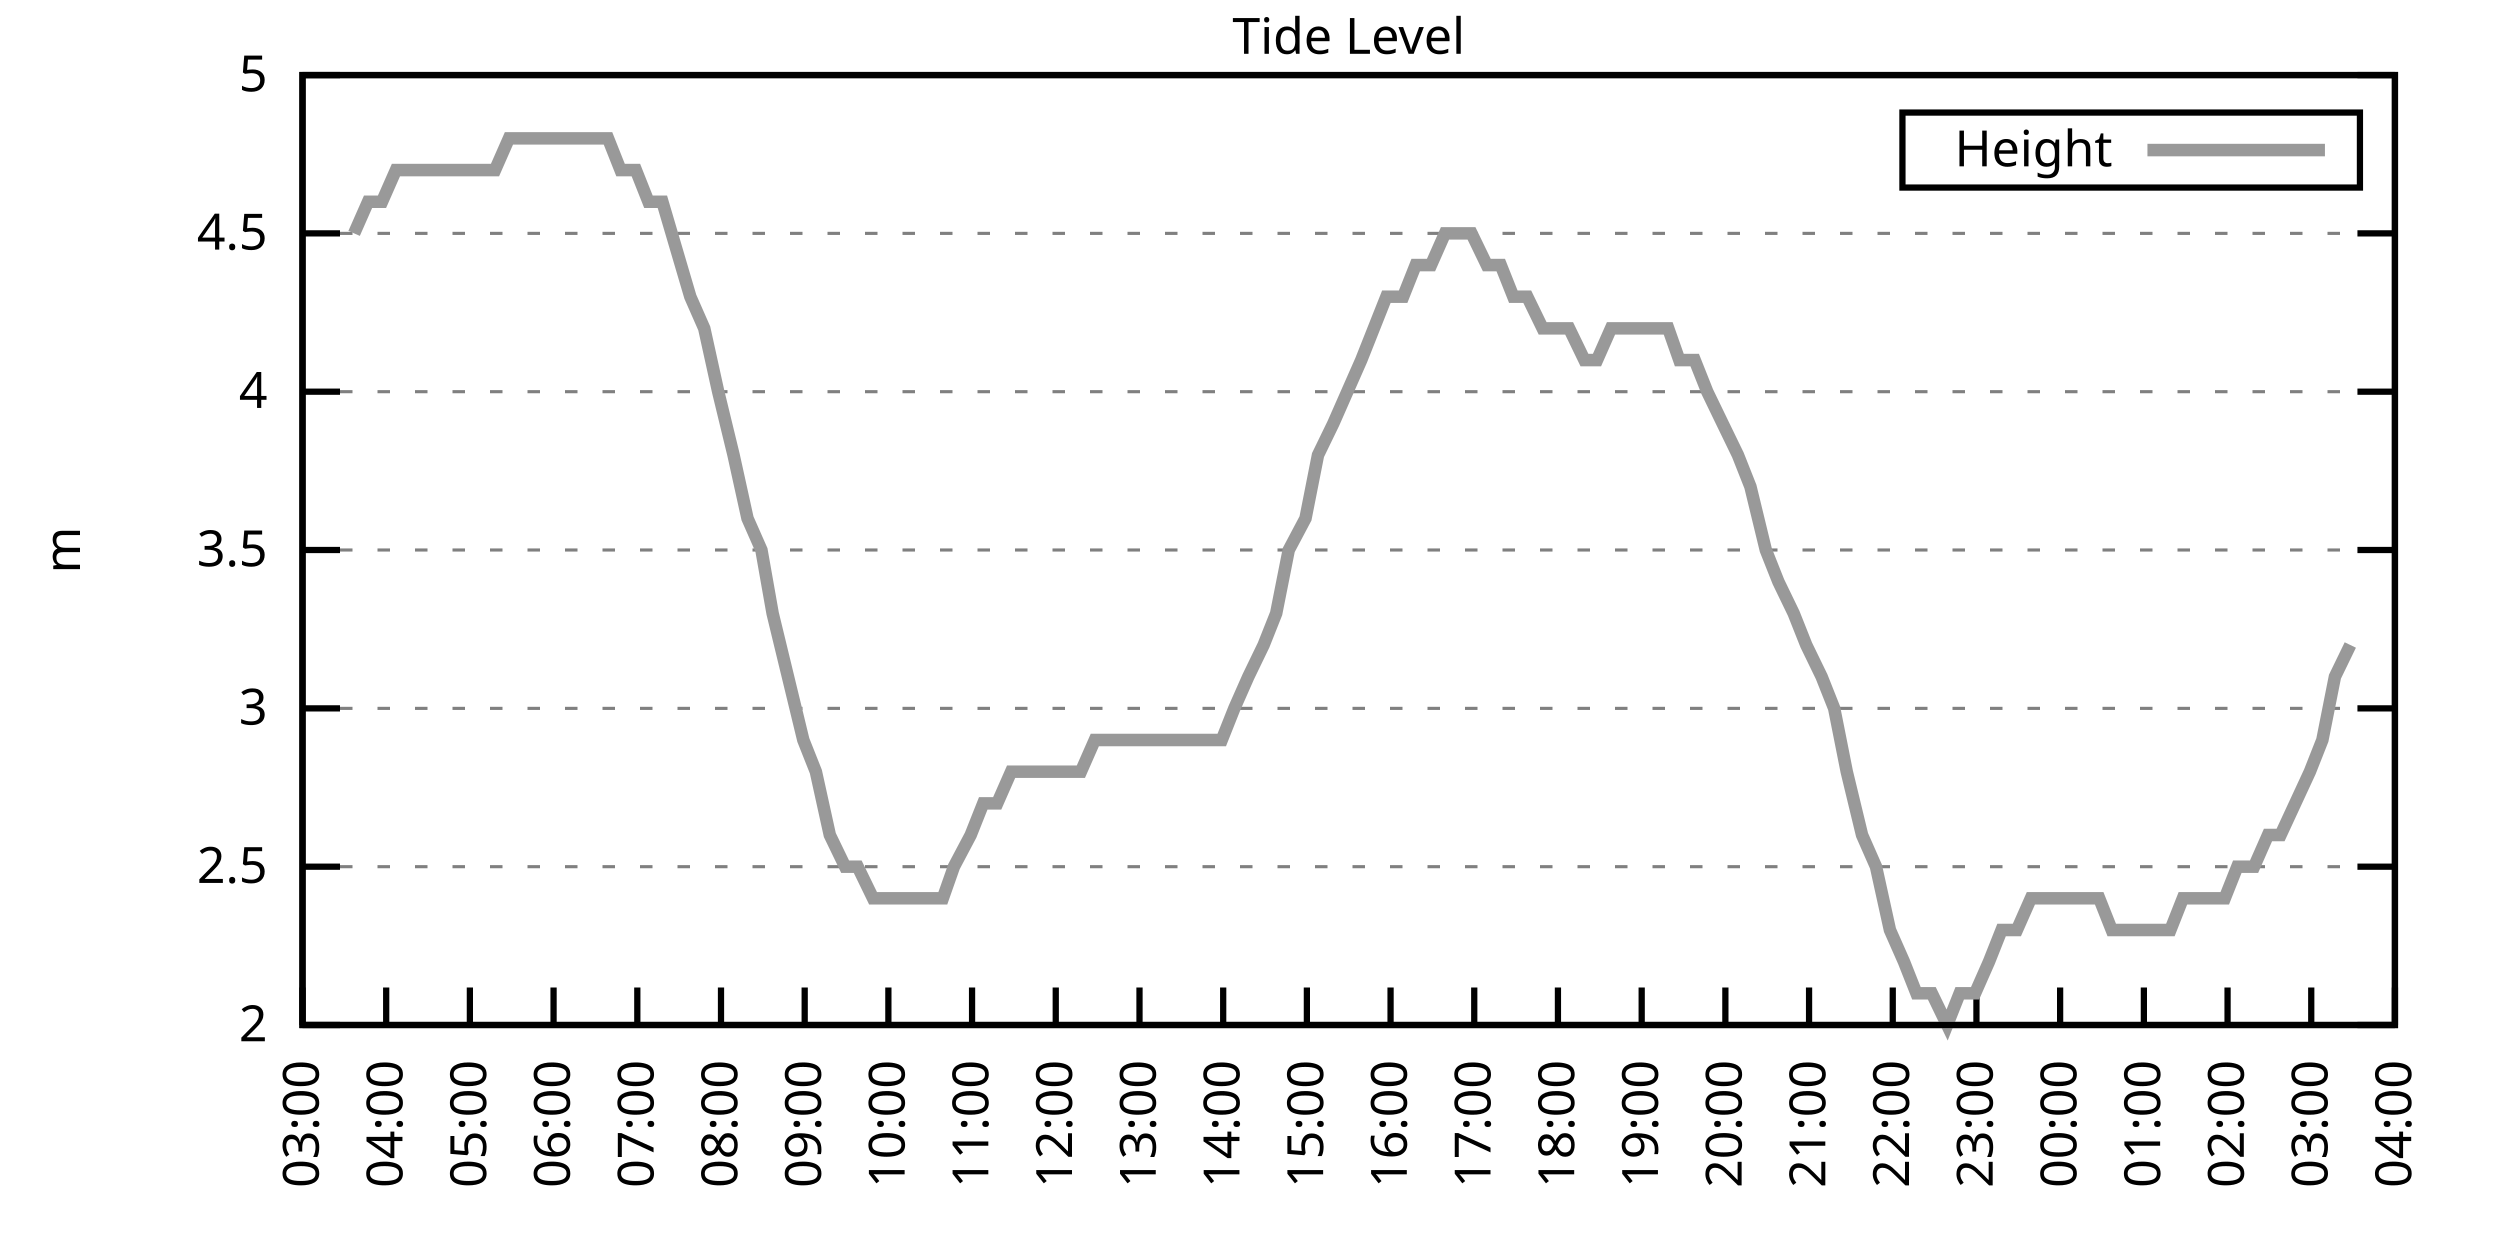
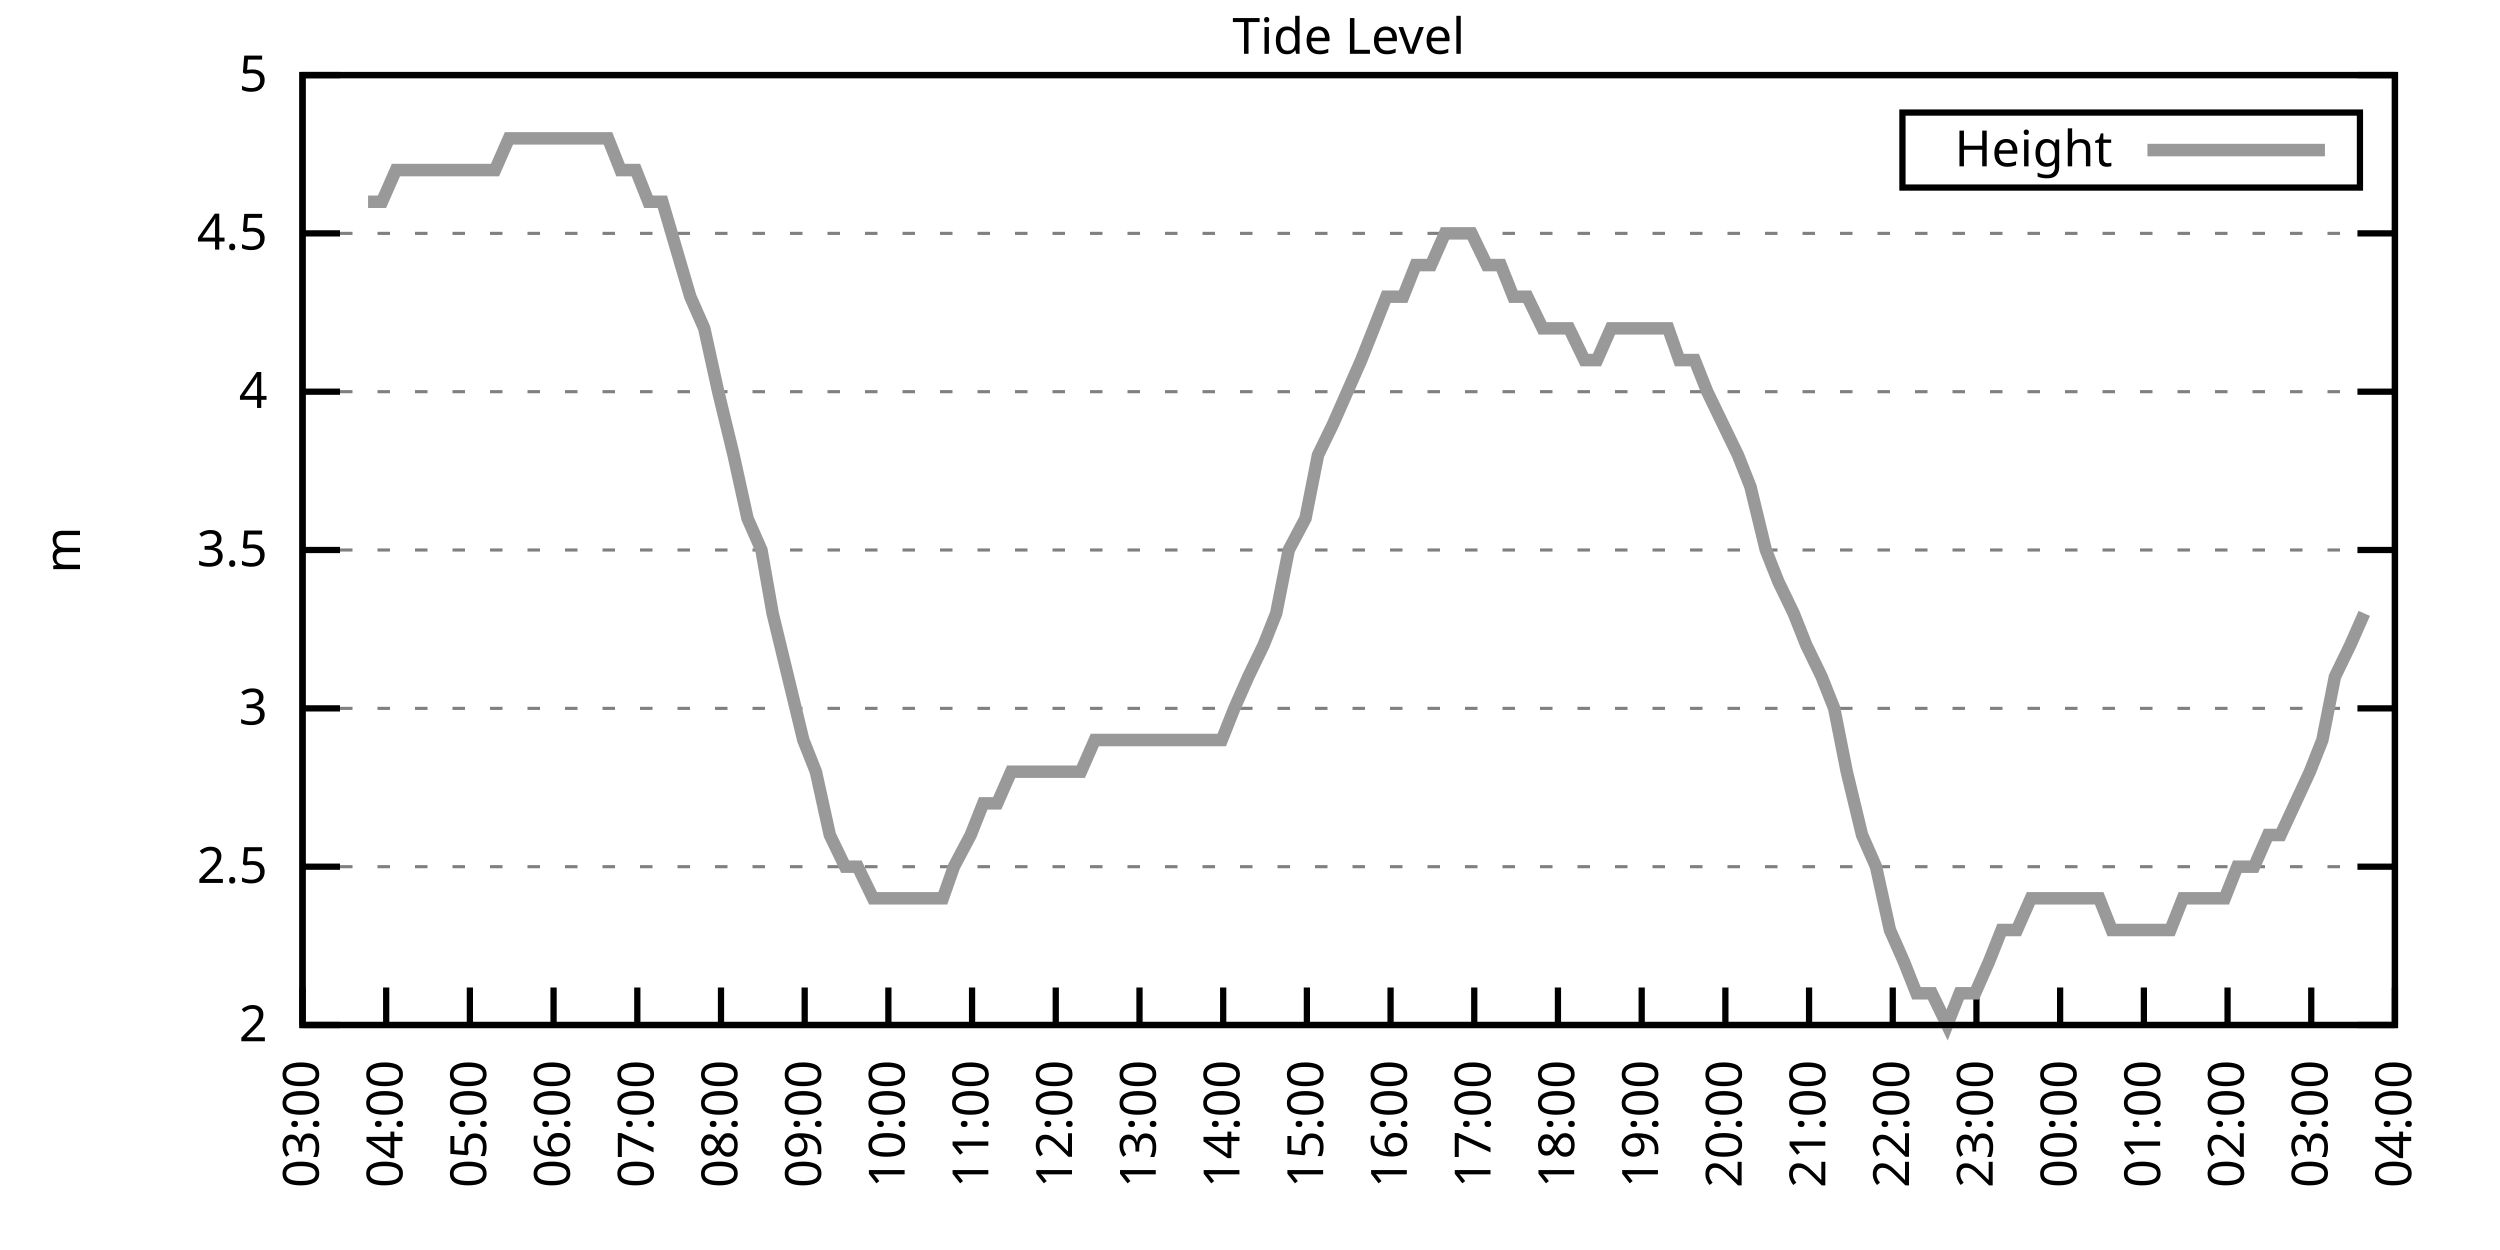
<svg xmlns="http://www.w3.org/2000/svg" xmlns:xlink="http://www.w3.org/1999/xlink" width="400" height="200" viewBox="0 0 400 200">
  <g id="gnuplot_canvas">
    <rect x="0" y="0" width="400" height="200" fill="none" />
    <defs>
      <circle id="gpDot" r="0.5" stroke-width="0.5" stroke="currentColor" />
      <path id="gpPt0" stroke-width="0.333" stroke="currentColor" d="M-1,0 h2 M0,-1 v2" />
      <path id="gpPt1" stroke-width="0.333" stroke="currentColor" d="M-1,-1 L1,1 M1,-1 L-1,1" />
      <path id="gpPt2" stroke-width="0.333" stroke="currentColor" d="M-1,0 L1,0 M0,-1 L0,1 M-1,-1 L1,1 M-1,1 L1,-1" />
      <rect id="gpPt3" stroke-width="0.333" stroke="currentColor" x="-1" y="-1" width="2" height="2" />
      <rect id="gpPt4" stroke-width="0.333" stroke="currentColor" fill="currentColor" x="-1" y="-1" width="2" height="2" />
      <circle id="gpPt5" stroke-width="0.333" stroke="currentColor" cx="0" cy="0" r="1" />
      <use xlink:href="#gpPt5" id="gpPt6" fill="currentColor" stroke="none" />
      <path id="gpPt7" stroke-width="0.333" stroke="currentColor" d="M0,-1.33 L-1.33,0.67 L1.33,0.67 z" />
      <use xlink:href="#gpPt7" id="gpPt8" fill="currentColor" stroke="none" />
      <use xlink:href="#gpPt7" id="gpPt9" stroke="currentColor" transform="rotate(180)" />
      <use xlink:href="#gpPt9" id="gpPt10" fill="currentColor" stroke="none" />
      <use xlink:href="#gpPt3" id="gpPt11" stroke="currentColor" transform="rotate(45)" />
      <use xlink:href="#gpPt11" id="gpPt12" fill="currentColor" stroke="none" />
      <path id="gpPt13" stroke-width="0.333" stroke="currentColor" d="M0,1.330 L1.265,0.411 L0.782,-1.067 L-0.782,-1.076 L-1.265,0.411 z" />
      <use xlink:href="#gpPt13" id="gpPt14" fill="currentColor" stroke="none" />
      <filter id="textbox" filterUnits="objectBoundingBox" x="0" y="0" height="1" width="1">
        <feFlood flood-color="white" flood-opacity="1" result="bgnd" />
        <feComposite in="SourceGraphic" in2="bgnd" operator="atop" />
      </filter>
      <filter id="greybox" filterUnits="objectBoundingBox" x="0" y="0" height="1" width="1">
        <feFlood flood-color="lightgrey" flood-opacity="1" result="grey" />
        <feComposite in="SourceGraphic" in2="grey" operator="atop" />
      </filter>
    </defs>
    <g fill="none" color="white" stroke="currentColor" stroke-width="1.00" stroke-linecap="butt" stroke-linejoin="miter">
</g>
    <g fill="none" color="black" stroke="currentColor" stroke-width="1.00" stroke-linecap="butt" stroke-linejoin="miter">
      <g stroke="none" shape-rendering="crispEdges">
        <polygon fill="rgb(255, 255, 255)" points="48.40,164.00 383.18,164.00 383.18,12.02 48.40,12.02 " />
      </g>
    </g>
    <g fill="none" color="black" stroke="currentColor" stroke-width="1.00" stroke-linecap="butt" stroke-linejoin="miter">
</g>
    <g fill="none" color="black" stroke="black" stroke-width="0.50" stroke-linecap="butt" stroke-linejoin="miter">
</g>
    <g fill="none" color="gray" stroke="currentColor" stroke-width="0.50" stroke-linecap="butt" stroke-linejoin="miter">
      <path stroke="gray" stroke-dasharray="2,4" class="gridline" d="M48.40,164.00 L383.19,164.00  " />
    </g>
    <g fill="none" color="gray" stroke="gray" stroke-width="1.00" stroke-linecap="butt" stroke-linejoin="miter">
</g>
    <g fill="none" color="black" stroke="currentColor" stroke-width="1.00" stroke-linecap="butt" stroke-linejoin="miter">
      <path stroke="black" d="M48.40,164.00 L54.40,164.00 M383.19,164.00 L377.19,164.00  " />
      <g transform="translate(42.80,166.60)" stroke="none" fill="black" font-family="Sans" font-size="8.00" text-anchor="end">
        <text>
          <tspan font-family="Sans"> 2</tspan>
        </text>
      </g>
    </g>
    <g fill="none" color="black" stroke="currentColor" stroke-width="1.00" stroke-linecap="butt" stroke-linejoin="miter">
</g>
    <g fill="none" color="black" stroke="black" stroke-width="0.50" stroke-linecap="butt" stroke-linejoin="miter">
</g>
    <g fill="none" color="gray" stroke="currentColor" stroke-width="0.50" stroke-linecap="butt" stroke-linejoin="miter">
      <path stroke="gray" stroke-dasharray="2,4" class="gridline" d="M48.40,138.67 L383.19,138.67  " />
    </g>
    <g fill="none" color="gray" stroke="gray" stroke-width="1.00" stroke-linecap="butt" stroke-linejoin="miter">
</g>
    <g fill="none" color="black" stroke="currentColor" stroke-width="1.00" stroke-linecap="butt" stroke-linejoin="miter">
      <path stroke="black" d="M48.40,138.67 L54.40,138.67 M383.19,138.67 L377.19,138.67  " />
      <g transform="translate(42.80,141.27)" stroke="none" fill="black" font-family="Sans" font-size="8.00" text-anchor="end">
        <text>
          <tspan font-family="Sans"> 2.5</tspan>
        </text>
      </g>
    </g>
    <g fill="none" color="black" stroke="currentColor" stroke-width="1.00" stroke-linecap="butt" stroke-linejoin="miter">
</g>
    <g fill="none" color="black" stroke="black" stroke-width="0.50" stroke-linecap="butt" stroke-linejoin="miter">
</g>
    <g fill="none" color="gray" stroke="currentColor" stroke-width="0.50" stroke-linecap="butt" stroke-linejoin="miter">
      <path stroke="gray" stroke-dasharray="2,4" class="gridline" d="M48.40,113.34 L383.19,113.34  " />
    </g>
    <g fill="none" color="gray" stroke="gray" stroke-width="1.00" stroke-linecap="butt" stroke-linejoin="miter">
</g>
    <g fill="none" color="black" stroke="currentColor" stroke-width="1.00" stroke-linecap="butt" stroke-linejoin="miter">
      <path stroke="black" d="M48.40,113.34 L54.40,113.34 M383.19,113.34 L377.19,113.34  " />
      <g transform="translate(42.80,115.94)" stroke="none" fill="black" font-family="Sans" font-size="8.00" text-anchor="end">
        <text>
          <tspan font-family="Sans"> 3</tspan>
        </text>
      </g>
    </g>
    <g fill="none" color="black" stroke="currentColor" stroke-width="1.00" stroke-linecap="butt" stroke-linejoin="miter">
</g>
    <g fill="none" color="black" stroke="black" stroke-width="0.50" stroke-linecap="butt" stroke-linejoin="miter">
</g>
    <g fill="none" color="gray" stroke="currentColor" stroke-width="0.50" stroke-linecap="butt" stroke-linejoin="miter">
      <path stroke="gray" stroke-dasharray="2,4" class="gridline" d="M48.40,88.00 L383.19,88.00  " />
    </g>
    <g fill="none" color="gray" stroke="gray" stroke-width="1.00" stroke-linecap="butt" stroke-linejoin="miter">
</g>
    <g fill="none" color="black" stroke="currentColor" stroke-width="1.00" stroke-linecap="butt" stroke-linejoin="miter">
      <path stroke="black" d="M48.40,88.00 L54.40,88.00 M383.19,88.00 L377.19,88.00  " />
      <g transform="translate(42.80,90.60)" stroke="none" fill="black" font-family="Sans" font-size="8.00" text-anchor="end">
        <text>
          <tspan font-family="Sans"> 3.5</tspan>
        </text>
      </g>
    </g>
    <g fill="none" color="black" stroke="currentColor" stroke-width="1.00" stroke-linecap="butt" stroke-linejoin="miter">
</g>
    <g fill="none" color="black" stroke="black" stroke-width="0.50" stroke-linecap="butt" stroke-linejoin="miter">
</g>
    <g fill="none" color="gray" stroke="currentColor" stroke-width="0.50" stroke-linecap="butt" stroke-linejoin="miter">
      <path stroke="gray" stroke-dasharray="2,4" class="gridline" d="M48.40,62.67 L383.19,62.67  " />
    </g>
    <g fill="none" color="gray" stroke="gray" stroke-width="1.00" stroke-linecap="butt" stroke-linejoin="miter">
</g>
    <g fill="none" color="black" stroke="currentColor" stroke-width="1.00" stroke-linecap="butt" stroke-linejoin="miter">
      <path stroke="black" d="M48.40,62.67 L54.40,62.67 M383.19,62.67 L377.19,62.67  " />
      <g transform="translate(42.80,65.27)" stroke="none" fill="black" font-family="Sans" font-size="8.00" text-anchor="end">
        <text>
          <tspan font-family="Sans"> 4</tspan>
        </text>
      </g>
    </g>
    <g fill="none" color="black" stroke="currentColor" stroke-width="1.00" stroke-linecap="butt" stroke-linejoin="miter">
</g>
    <g fill="none" color="black" stroke="black" stroke-width="0.50" stroke-linecap="butt" stroke-linejoin="miter">
</g>
    <g fill="none" color="gray" stroke="currentColor" stroke-width="0.50" stroke-linecap="butt" stroke-linejoin="miter">
      <path stroke="gray" stroke-dasharray="2,4" class="gridline" d="M48.40,37.34 L383.19,37.34  " />
    </g>
    <g fill="none" color="gray" stroke="gray" stroke-width="1.00" stroke-linecap="butt" stroke-linejoin="miter">
</g>
    <g fill="none" color="black" stroke="currentColor" stroke-width="1.00" stroke-linecap="butt" stroke-linejoin="miter">
      <path stroke="black" d="M48.40,37.34 L54.40,37.34 M383.19,37.34 L377.19,37.34  " />
      <g transform="translate(42.80,39.94)" stroke="none" fill="black" font-family="Sans" font-size="8.00" text-anchor="end">
        <text>
          <tspan font-family="Sans"> 4.5</tspan>
        </text>
      </g>
    </g>
    <g fill="none" color="black" stroke="currentColor" stroke-width="1.00" stroke-linecap="butt" stroke-linejoin="miter">
</g>
    <g fill="none" color="black" stroke="black" stroke-width="0.50" stroke-linecap="butt" stroke-linejoin="miter">
</g>
    <g fill="none" color="gray" stroke="currentColor" stroke-width="0.50" stroke-linecap="butt" stroke-linejoin="miter">
      <path stroke="gray" stroke-dasharray="2,4" class="gridline" d="M48.40,12.01 L383.19,12.01  " />
    </g>
    <g fill="none" color="gray" stroke="gray" stroke-width="1.00" stroke-linecap="butt" stroke-linejoin="miter">
</g>
    <g fill="none" color="black" stroke="currentColor" stroke-width="1.00" stroke-linecap="butt" stroke-linejoin="miter">
      <path stroke="black" d="M48.40,12.01 L54.40,12.01 M383.19,12.01 L377.19,12.01  " />
      <g transform="translate(42.80,14.61)" stroke="none" fill="black" font-family="Sans" font-size="8.00" text-anchor="end">
        <text>
          <tspan font-family="Sans"> 5</tspan>
        </text>
      </g>
    </g>
    <g fill="none" color="black" stroke="currentColor" stroke-width="1.00" stroke-linecap="butt" stroke-linejoin="miter">
      <path stroke="black" d="M48.40,164.00 L48.40,158.00  " />
      <g transform="translate(51.00,169.60) rotate(270.00)" stroke="none" fill="black" font-family="Sans" font-size="8.00" text-anchor="end">
        <text>
          <tspan font-family="Sans">03:00</tspan>
        </text>
      </g>
    </g>
    <g fill="none" color="black" stroke="currentColor" stroke-width="1.00" stroke-linecap="butt" stroke-linejoin="miter">
      <path stroke="black" d="M61.79,164.00 L61.79,158.00  " />
      <g transform="translate(64.39,169.60) rotate(270.00)" stroke="none" fill="black" font-family="Sans" font-size="8.00" text-anchor="end">
        <text>
          <tspan font-family="Sans">04:00</tspan>
        </text>
      </g>
    </g>
    <g fill="none" color="black" stroke="currentColor" stroke-width="1.00" stroke-linecap="butt" stroke-linejoin="miter">
      <path stroke="black" d="M75.18,164.00 L75.18,158.00  " />
      <g transform="translate(77.78,169.60) rotate(270.00)" stroke="none" fill="black" font-family="Sans" font-size="8.00" text-anchor="end">
        <text>
          <tspan font-family="Sans">05:00</tspan>
        </text>
      </g>
    </g>
    <g fill="none" color="black" stroke="currentColor" stroke-width="1.00" stroke-linecap="butt" stroke-linejoin="miter">
      <path stroke="black" d="M88.57,164.00 L88.57,158.00  " />
      <g transform="translate(91.17,169.60) rotate(270.00)" stroke="none" fill="black" font-family="Sans" font-size="8.00" text-anchor="end">
        <text>
          <tspan font-family="Sans">06:00</tspan>
        </text>
      </g>
    </g>
    <g fill="none" color="black" stroke="currentColor" stroke-width="1.00" stroke-linecap="butt" stroke-linejoin="miter">
      <path stroke="black" d="M101.97,164.00 L101.97,158.00  " />
      <g transform="translate(104.57,169.60) rotate(270.00)" stroke="none" fill="black" font-family="Sans" font-size="8.00" text-anchor="end">
        <text>
          <tspan font-family="Sans">07:00</tspan>
        </text>
      </g>
    </g>
    <g fill="none" color="black" stroke="currentColor" stroke-width="1.00" stroke-linecap="butt" stroke-linejoin="miter">
      <path stroke="black" d="M115.36,164.00 L115.36,158.00  " />
      <g transform="translate(117.96,169.60) rotate(270.00)" stroke="none" fill="black" font-family="Sans" font-size="8.00" text-anchor="end">
        <text>
          <tspan font-family="Sans">08:00</tspan>
        </text>
      </g>
    </g>
    <g fill="none" color="black" stroke="currentColor" stroke-width="1.00" stroke-linecap="butt" stroke-linejoin="miter">
      <path stroke="black" d="M128.75,164.00 L128.75,158.00  " />
      <g transform="translate(131.35,169.60) rotate(270.00)" stroke="none" fill="black" font-family="Sans" font-size="8.00" text-anchor="end">
        <text>
          <tspan font-family="Sans">09:00</tspan>
        </text>
      </g>
    </g>
    <g fill="none" color="black" stroke="currentColor" stroke-width="1.00" stroke-linecap="butt" stroke-linejoin="miter">
      <path stroke="black" d="M142.14,164.00 L142.14,158.00  " />
      <g transform="translate(144.74,169.60) rotate(270.00)" stroke="none" fill="black" font-family="Sans" font-size="8.00" text-anchor="end">
        <text>
          <tspan font-family="Sans">10:00</tspan>
        </text>
      </g>
    </g>
    <g fill="none" color="black" stroke="currentColor" stroke-width="1.00" stroke-linecap="butt" stroke-linejoin="miter">
      <path stroke="black" d="M155.53,164.00 L155.53,158.00  " />
      <g transform="translate(158.13,169.60) rotate(270.00)" stroke="none" fill="black" font-family="Sans" font-size="8.00" text-anchor="end">
        <text>
          <tspan font-family="Sans">11:00</tspan>
        </text>
      </g>
    </g>
    <g fill="none" color="black" stroke="currentColor" stroke-width="1.00" stroke-linecap="butt" stroke-linejoin="miter">
      <path stroke="black" d="M168.92,164.00 L168.92,158.00  " />
      <g transform="translate(171.52,169.60) rotate(270.00)" stroke="none" fill="black" font-family="Sans" font-size="8.00" text-anchor="end">
        <text>
          <tspan font-family="Sans">12:00</tspan>
        </text>
      </g>
    </g>
    <g fill="none" color="black" stroke="currentColor" stroke-width="1.00" stroke-linecap="butt" stroke-linejoin="miter">
      <path stroke="black" d="M182.32,164.00 L182.32,158.00  " />
      <g transform="translate(184.92,169.60) rotate(270.00)" stroke="none" fill="black" font-family="Sans" font-size="8.00" text-anchor="end">
        <text>
          <tspan font-family="Sans">13:00</tspan>
        </text>
      </g>
    </g>
    <g fill="none" color="black" stroke="currentColor" stroke-width="1.00" stroke-linecap="butt" stroke-linejoin="miter">
      <path stroke="black" d="M195.71,164.00 L195.71,158.00  " />
      <g transform="translate(198.31,169.60) rotate(270.00)" stroke="none" fill="black" font-family="Sans" font-size="8.00" text-anchor="end">
        <text>
          <tspan font-family="Sans">14:00</tspan>
        </text>
      </g>
    </g>
    <g fill="none" color="black" stroke="currentColor" stroke-width="1.00" stroke-linecap="butt" stroke-linejoin="miter">
      <path stroke="black" d="M209.10,164.00 L209.10,158.00  " />
      <g transform="translate(211.70,169.60) rotate(270.00)" stroke="none" fill="black" font-family="Sans" font-size="8.00" text-anchor="end">
        <text>
          <tspan font-family="Sans">15:00</tspan>
        </text>
      </g>
    </g>
    <g fill="none" color="black" stroke="currentColor" stroke-width="1.00" stroke-linecap="butt" stroke-linejoin="miter">
      <path stroke="black" d="M222.49,164.00 L222.49,158.00  " />
      <g transform="translate(225.09,169.60) rotate(270.00)" stroke="none" fill="black" font-family="Sans" font-size="8.00" text-anchor="end">
        <text>
          <tspan font-family="Sans">16:00</tspan>
        </text>
      </g>
    </g>
    <g fill="none" color="black" stroke="currentColor" stroke-width="1.00" stroke-linecap="butt" stroke-linejoin="miter">
      <path stroke="black" d="M235.88,164.00 L235.88,158.00  " />
      <g transform="translate(238.48,169.60) rotate(270.00)" stroke="none" fill="black" font-family="Sans" font-size="8.00" text-anchor="end">
        <text>
          <tspan font-family="Sans">17:00</tspan>
        </text>
      </g>
    </g>
    <g fill="none" color="black" stroke="currentColor" stroke-width="1.00" stroke-linecap="butt" stroke-linejoin="miter">
      <path stroke="black" d="M249.27,164.00 L249.27,158.00  " />
      <g transform="translate(251.87,169.60) rotate(270.00)" stroke="none" fill="black" font-family="Sans" font-size="8.00" text-anchor="end">
        <text>
          <tspan font-family="Sans">18:00</tspan>
        </text>
      </g>
    </g>
    <g fill="none" color="black" stroke="currentColor" stroke-width="1.00" stroke-linecap="butt" stroke-linejoin="miter">
      <path stroke="black" d="M262.67,164.00 L262.67,158.00  " />
      <g transform="translate(265.27,169.60) rotate(270.00)" stroke="none" fill="black" font-family="Sans" font-size="8.00" text-anchor="end">
        <text>
          <tspan font-family="Sans">19:00</tspan>
        </text>
      </g>
    </g>
    <g fill="none" color="black" stroke="currentColor" stroke-width="1.00" stroke-linecap="butt" stroke-linejoin="miter">
      <path stroke="black" d="M276.06,164.00 L276.06,158.00  " />
      <g transform="translate(278.66,169.60) rotate(270.00)" stroke="none" fill="black" font-family="Sans" font-size="8.00" text-anchor="end">
        <text>
          <tspan font-family="Sans">20:00</tspan>
        </text>
      </g>
    </g>
    <g fill="none" color="black" stroke="currentColor" stroke-width="1.00" stroke-linecap="butt" stroke-linejoin="miter">
      <path stroke="black" d="M289.45,164.00 L289.45,158.00  " />
      <g transform="translate(292.05,169.60) rotate(270.00)" stroke="none" fill="black" font-family="Sans" font-size="8.00" text-anchor="end">
        <text>
          <tspan font-family="Sans">21:00</tspan>
        </text>
      </g>
    </g>
    <g fill="none" color="black" stroke="currentColor" stroke-width="1.00" stroke-linecap="butt" stroke-linejoin="miter">
      <path stroke="black" d="M302.84,164.00 L302.84,158.00  " />
      <g transform="translate(305.44,169.60) rotate(270.00)" stroke="none" fill="black" font-family="Sans" font-size="8.00" text-anchor="end">
        <text>
          <tspan font-family="Sans">22:00</tspan>
        </text>
      </g>
    </g>
    <g fill="none" color="black" stroke="currentColor" stroke-width="1.00" stroke-linecap="butt" stroke-linejoin="miter">
      <path stroke="black" d="M316.23,164.00 L316.23,158.00  " />
      <g transform="translate(318.83,169.60) rotate(270.00)" stroke="none" fill="black" font-family="Sans" font-size="8.00" text-anchor="end">
        <text>
          <tspan font-family="Sans">23:00</tspan>
        </text>
      </g>
    </g>
    <g fill="none" color="black" stroke="currentColor" stroke-width="1.00" stroke-linecap="butt" stroke-linejoin="miter">
      <path stroke="black" d="M329.62,164.00 L329.62,158.00  " />
      <g transform="translate(332.22,169.60) rotate(270.00)" stroke="none" fill="black" font-family="Sans" font-size="8.00" text-anchor="end">
        <text>
          <tspan font-family="Sans">00:00</tspan>
        </text>
      </g>
    </g>
    <g fill="none" color="black" stroke="currentColor" stroke-width="1.00" stroke-linecap="butt" stroke-linejoin="miter">
      <path stroke="black" d="M343.02,164.00 L343.02,158.00  " />
      <g transform="translate(345.62,169.60) rotate(270.00)" stroke="none" fill="black" font-family="Sans" font-size="8.00" text-anchor="end">
        <text>
          <tspan font-family="Sans">01:00</tspan>
        </text>
      </g>
    </g>
    <g fill="none" color="black" stroke="currentColor" stroke-width="1.00" stroke-linecap="butt" stroke-linejoin="miter">
      <path stroke="black" d="M356.41,164.00 L356.41,158.00  " />
      <g transform="translate(359.01,169.60) rotate(270.00)" stroke="none" fill="black" font-family="Sans" font-size="8.00" text-anchor="end">
        <text>
          <tspan font-family="Sans">02:00</tspan>
        </text>
      </g>
    </g>
    <g fill="none" color="black" stroke="currentColor" stroke-width="1.00" stroke-linecap="butt" stroke-linejoin="miter">
      <path stroke="black" d="M369.80,164.00 L369.80,158.00  " />
      <g transform="translate(372.40,169.60) rotate(270.00)" stroke="none" fill="black" font-family="Sans" font-size="8.00" text-anchor="end">
        <text>
          <tspan font-family="Sans">03:00</tspan>
        </text>
      </g>
    </g>
    <g fill="none" color="black" stroke="currentColor" stroke-width="1.00" stroke-linecap="butt" stroke-linejoin="miter">
      <path stroke="black" d="M383.19,164.00 L383.19,158.00  " />
      <g transform="translate(385.79,169.60) rotate(270.00)" stroke="none" fill="black" font-family="Sans" font-size="8.00" text-anchor="end">
        <text>
          <tspan font-family="Sans">04:00</tspan>
        </text>
      </g>
    </g>
    <g fill="none" color="black" stroke="currentColor" stroke-width="1.00" stroke-linecap="butt" stroke-linejoin="miter">
</g>
    <g fill="none" color="black" stroke="currentColor" stroke-width="1.00" stroke-linecap="butt" stroke-linejoin="miter">
      <path stroke="black" d="M48.40,12.01 L48.40,164.00 L383.19,164.00 L383.19,12.01 L48.40,12.01 Z  " />
    </g>
    <g fill="none" color="black" stroke="currentColor" stroke-width="1.00" stroke-linecap="butt" stroke-linejoin="miter">
</g>
    <g fill="none" color="black" stroke="currentColor" stroke-width="1.00" stroke-linecap="butt" stroke-linejoin="miter">
      <path stroke="black" d="M304.39,30.01 L304.39,18.01 L377.59,18.01 L377.59,30.01 L304.39,30.01 Z  " />
    </g>
    <g id="Tide_level_plot_1">
      <g fill="none" color="white" stroke="black" stroke-width="2.00" stroke-linecap="butt" stroke-linejoin="miter">
</g>
      <g fill="none" color="black" stroke="currentColor" stroke-width="2.00" stroke-linecap="butt" stroke-linejoin="miter">
        <g transform="translate(337.99,26.61)" stroke="none" fill="black" font-family="Sans" font-size="8.00" text-anchor="end">
          <text>
            <tspan font-family="Sans">Height</tspan>
          </text>
        </g>
      </g>
      <g fill="none" color="black" stroke="currentColor" stroke-width="2.00" stroke-linecap="butt" stroke-linejoin="miter">
-         <path stroke="rgb(153, 153, 153)" d="M343.59,24.01 L371.99,24.01 M56.66,37.34 L58.89,32.28 L61.12,32.28 L63.35,27.21 L66.03,27.21 L68.04,27.21   L70.50,27.21 L72.50,27.21 L74.96,27.21 L76.97,27.21 L79.20,27.21 L81.43,22.14 L83.44,22.14 L86.12,22.14   L88.35,22.14 L90.36,22.14 L92.82,22.14 L94.82,22.14 L97.28,22.14 L99.29,27.21 L101.74,27.21 L103.75,32.28   L105.98,32.28 L110.45,47.47 L112.68,52.54 L114.91,62.67 L117.37,72.81 L119.60,82.94 L121.83,88.00 L123.62,98.14   L128.53,118.40 L130.54,123.47 L132.77,133.60 L135.22,138.67 L137.23,138.67 L139.69,143.73 L141.92,143.73 L143.93,143.73   L146.38,143.73 L148.17,143.73 L150.85,143.73 L152.63,138.67 L155.31,133.60 L157.32,128.54 L159.55,128.54 L161.78,123.47   L164.01,123.47 L166.47,123.47 L168.70,123.47 L170.71,123.47 L172.94,123.47 L175.17,118.40 L177.63,118.40 L179.64,118.40   L181.87,118.40 L184.32,118.40 L186.56,118.40 L188.79,118.40 L191.02,118.40 L193.25,118.40 L195.48,118.40 L197.49,113.34   L199.73,108.27 L202.18,103.20 L204.19,98.14 L206.20,88.00 L208.88,82.94 L210.88,72.81 L213.34,67.74 L215.57,62.67   L217.80,57.61 L219.81,52.54 L221.82,47.47 L224.50,47.47 L226.51,42.41 L228.96,42.41 L231.20,37.34 L233.20,37.34   L235.44,37.34 L237.89,42.41 L240.12,42.41 L242.13,47.47 L244.36,47.47 L246.82,52.54 L249.05,52.54 L251.06,52.54   L253.51,57.61 L255.52,57.61 L257.76,52.54 L260.21,52.54 L262.22,52.54 L264.45,52.54 L266.91,52.54 L268.69,57.61   L271.15,57.61 L273.16,62.67 L275.61,67.74 L278.07,72.81 L280.07,77.87 L282.53,88.00 L284.54,93.07 L286.99,98.14   L289.00,103.20 L291.46,108.27 L293.47,113.34 L295.48,123.47 L297.93,133.60 L300.16,138.67 L302.39,148.80 L304.63,153.87   L306.63,158.93 L309.09,158.93 L311.54,164.00 L313.55,158.93 L316.01,158.93 L318.24,153.87 L320.25,148.80 L322.70,148.80   L324.94,143.73 L326.95,143.73 L329.18,143.73 L331.41,143.73 L333.42,143.73 L335.87,143.73 L337.88,148.80 L340.56,148.80   L342.57,148.80 L344.80,148.80 L347.26,148.80 L349.26,143.73 L351.50,143.73 L353.73,143.73 L355.96,143.73 L357.97,138.67   L360.65,138.67 L362.88,133.60 L364.89,133.60 L369.58,123.47 L371.58,118.40 L373.59,108.27 L376.05,103.20  " />
+         <path stroke="rgb(153, 153, 153)" d="M343.59,24.01 L371.99,24.01 M58.89,32.28 L61.12,32.28 L63.35,27.21 L66.03,27.21 L68.04,27.21 L70.50,27.21   L72.50,27.21 L74.96,27.21 L76.97,27.21 L79.20,27.21 L81.43,22.14 L83.44,22.14 L86.12,22.14 L88.35,22.14   L90.36,22.14 L92.82,22.14 L94.82,22.14 L97.28,22.14 L99.29,27.21 L101.74,27.21 L103.75,32.28 L105.98,32.28   L110.45,47.47 L112.68,52.54 L114.91,62.67 L117.37,72.81 L119.60,82.94 L121.83,88.00 L123.62,98.14 L128.53,118.40   L130.54,123.47 L132.77,133.60 L135.22,138.67 L137.23,138.67 L139.69,143.73 L141.92,143.73 L143.93,143.73 L146.38,143.73   L148.17,143.73 L150.85,143.73 L152.63,138.67 L155.31,133.60 L157.32,128.54 L159.55,128.54 L161.78,123.47 L164.01,123.47   L166.47,123.47 L168.70,123.47 L170.71,123.47 L172.94,123.47 L175.17,118.40 L177.63,118.40 L179.64,118.40 L181.87,118.40   L184.32,118.40 L186.56,118.40 L188.79,118.40 L191.02,118.40 L193.25,118.40 L195.48,118.40 L197.49,113.34 L199.73,108.27   L202.18,103.20 L204.19,98.14 L206.20,88.00 L208.88,82.94 L210.88,72.81 L213.34,67.74 L215.57,62.67 L217.80,57.61   L219.81,52.54 L221.82,47.47 L224.50,47.47 L226.51,42.41 L228.96,42.41 L231.20,37.34 L233.20,37.34 L235.44,37.34   L237.89,42.41 L240.12,42.41 L242.13,47.47 L244.36,47.47 L246.82,52.54 L249.05,52.54 L251.06,52.54 L253.51,57.61   L255.52,57.61 L257.76,52.54 L260.21,52.54 L262.22,52.54 L264.45,52.54 L266.91,52.54 L268.69,57.61 L271.15,57.61   L273.16,62.67 L275.61,67.74 L278.07,72.81 L280.07,77.87 L282.53,88.00 L284.54,93.07 L286.99,98.14 L289.00,103.20   L291.46,108.27 L293.47,113.34 L295.48,123.47 L297.93,133.60 L300.16,138.67 L302.39,148.80 L304.63,153.87 L306.63,158.93   L309.09,158.93 L311.54,164.00 L313.55,158.93 L316.01,158.93 L318.24,153.87 L320.25,148.80 L322.70,148.80 L324.94,143.73   L326.95,143.73 L329.18,143.73 L331.41,143.73 L333.42,143.73 L335.87,143.73 L337.88,148.80 L340.56,148.80 L342.57,148.80   L344.80,148.80 L347.26,148.80 L349.26,143.73 L351.50,143.73 L353.73,143.73 L355.96,143.73 L357.97,138.67 L360.65,138.67   L362.88,133.60 L364.89,133.60 L369.58,123.47 L371.58,118.40 L373.59,108.27 L376.05,103.20 L378.28,98.14  " />
      </g>
    </g>
    <g fill="none" color="black" stroke="currentColor" stroke-width="2.00" stroke-linecap="butt" stroke-linejoin="miter">
</g>
    <g fill="none" color="black" stroke="black" stroke-width="1.00" stroke-linecap="butt" stroke-linejoin="miter">
</g>
    <g fill="none" color="black" stroke="currentColor" stroke-width="1.00" stroke-linecap="butt" stroke-linejoin="miter">
      <path stroke="black" d="M48.40,12.01 L48.40,164.00 L383.19,164.00 L383.19,12.01 L48.40,12.01 Z  " />
      <g transform="translate(12.80,88.01) rotate(270.00)" stroke="none" fill="black" font-family="Sans" font-size="8.00" text-anchor="middle">
        <text>
          <tspan font-family="Sans">m</tspan>
        </text>
      </g>
    </g>
    <g fill="none" color="black" stroke="currentColor" stroke-width="1.00" stroke-linecap="butt" stroke-linejoin="miter">
</g>
    <g fill="none" color="black" stroke="currentColor" stroke-width="1.00" stroke-linecap="butt" stroke-linejoin="miter">
      <g transform="translate(215.79,8.61)" stroke="none" fill="black" font-family="Sans" font-size="8.00" text-anchor="middle">
        <text>
          <tspan font-family="Sans">Tide Level</tspan>
        </text>
      </g>
    </g>
    <g fill="none" color="black" stroke="currentColor" stroke-width="1.00" stroke-linecap="butt" stroke-linejoin="miter">
</g>
  </g>
</svg>
